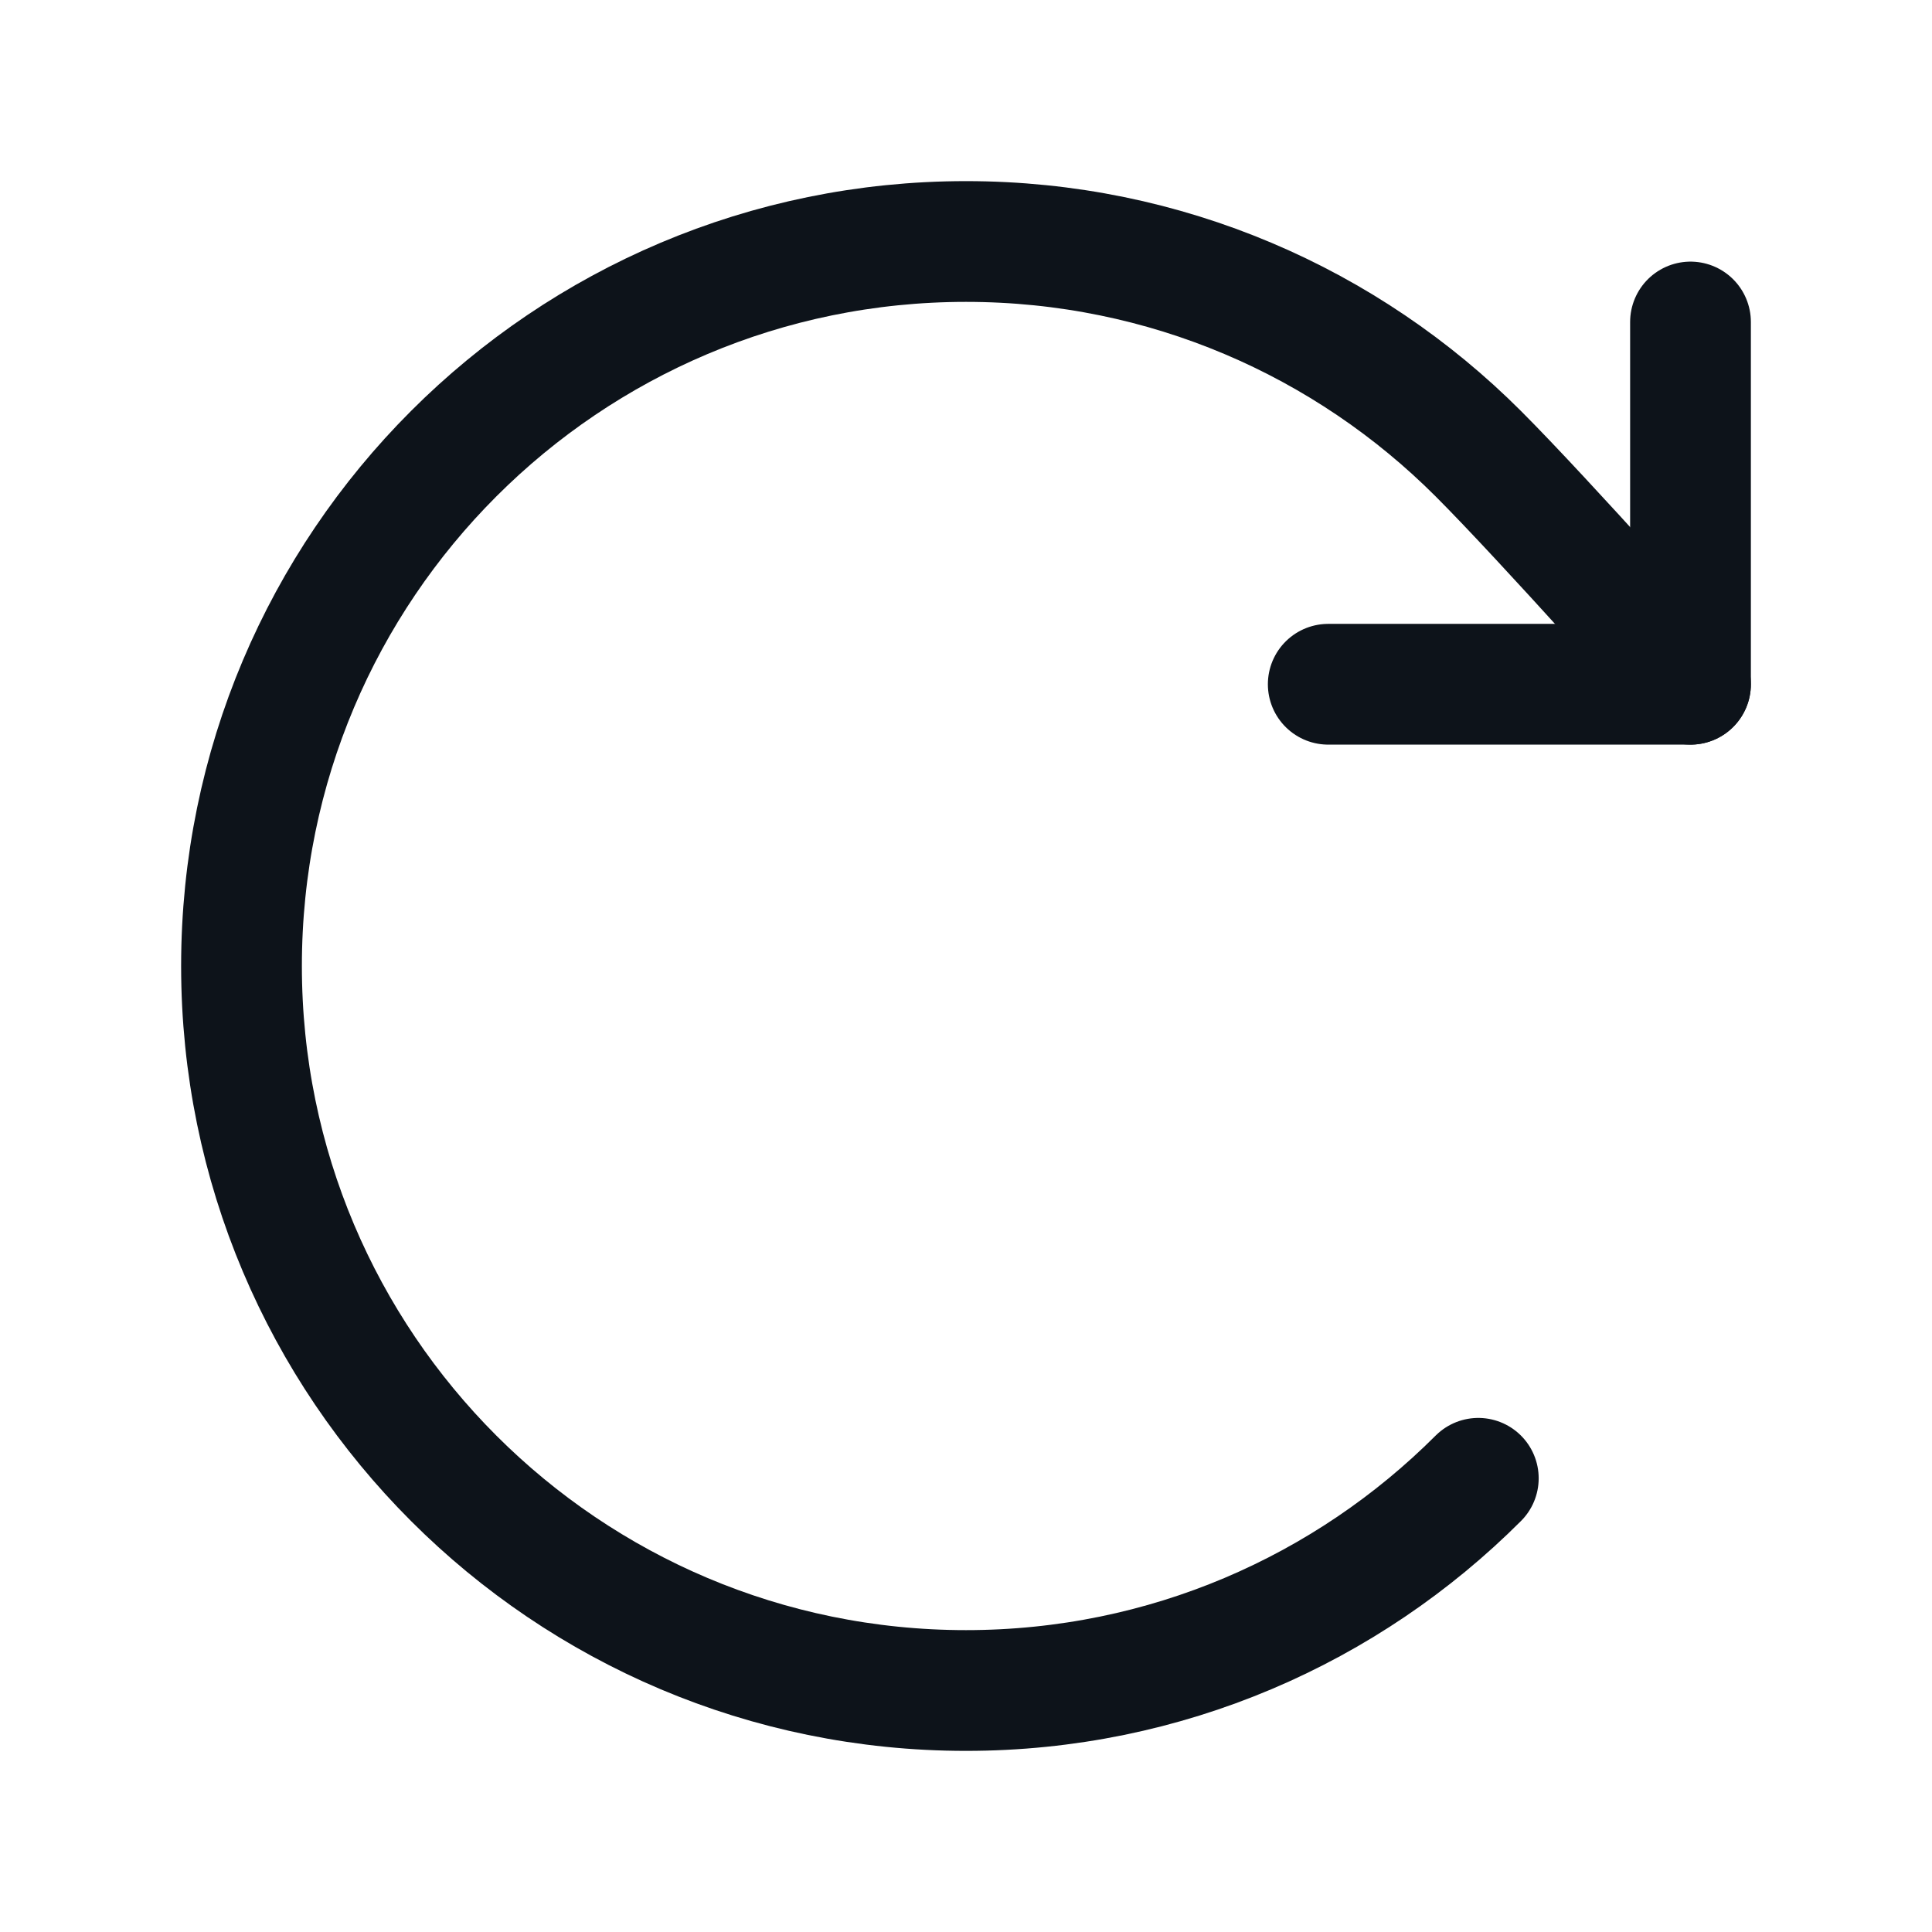
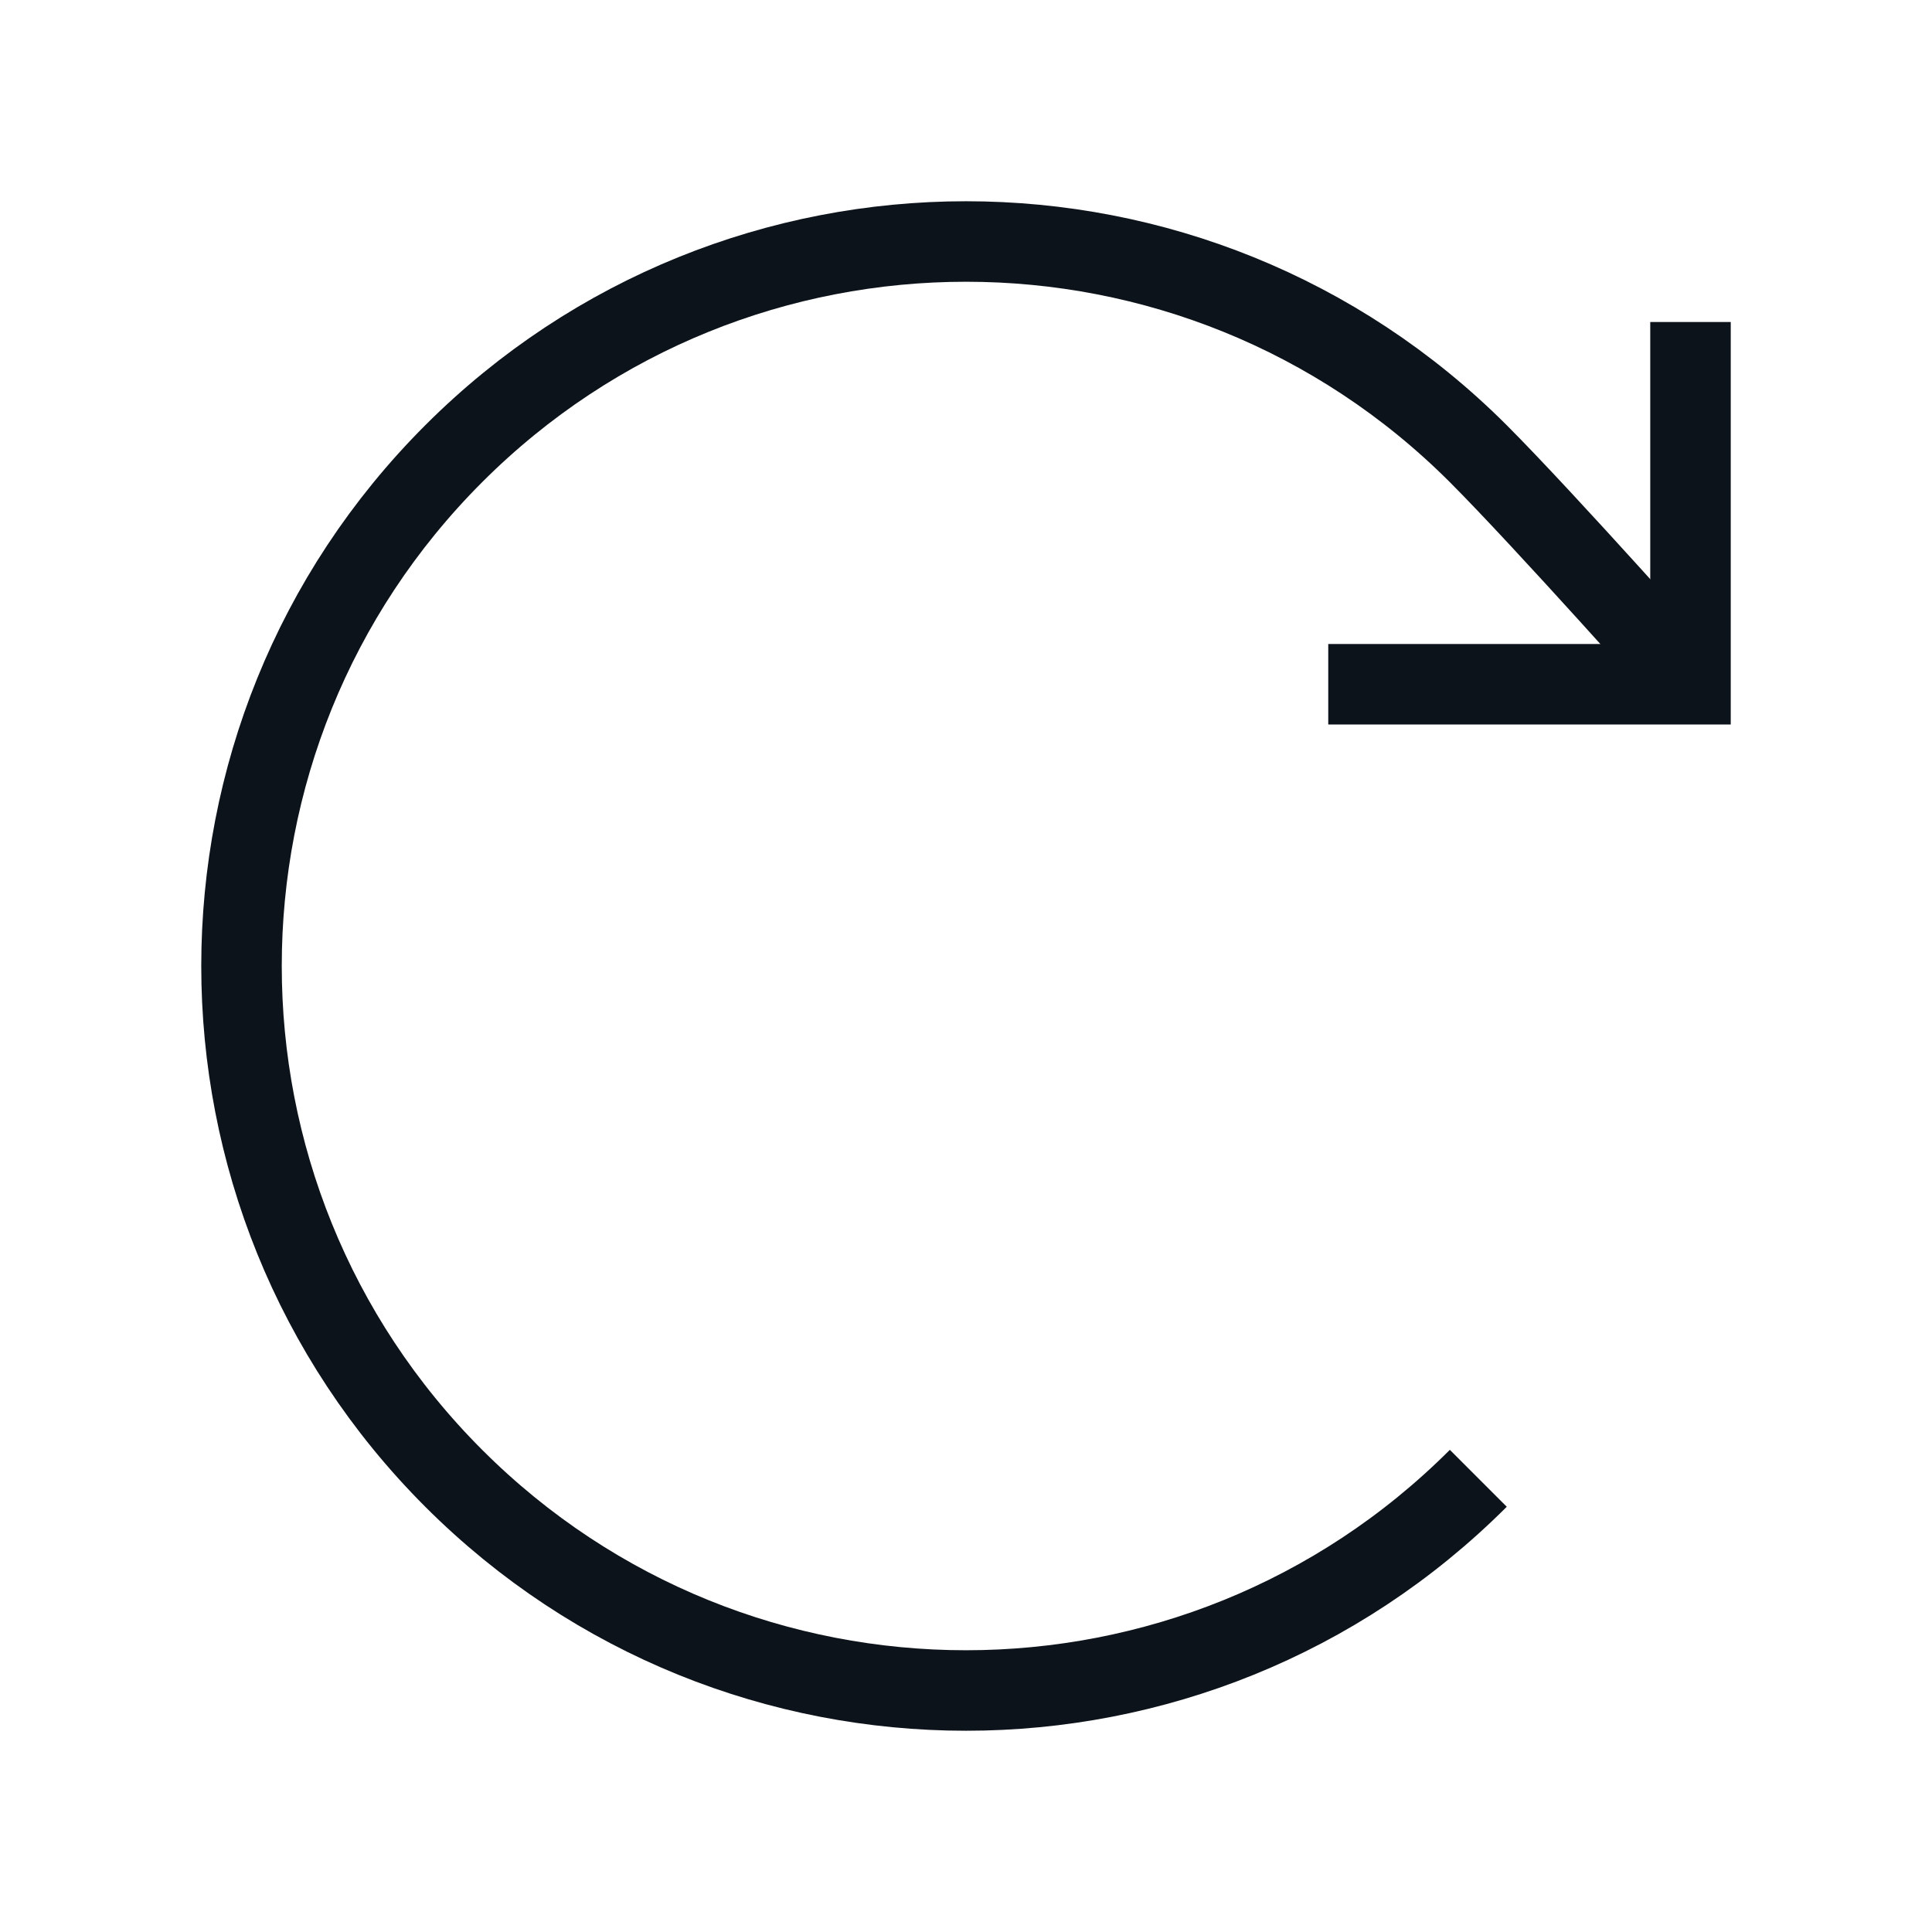
- <svg xmlns="http://www.w3.org/2000/svg" width="24" height="24" viewBox="0 0 24 24" fill="none">
-   <rect width="24" height="24" fill="#F5F5F5" />
-   <rect x="-433" y="-266" width="953" height="913" rx="16" fill="white" />
-   <path d="M18.364 18.364C16.735 19.993 14.485 21 12 21C7.029 21 3 16.971 3 12C3 7.029 7.029 3 12 3C14.485 3 16.735 4.007 18.364 5.636C19.193 6.465 21 8.5 21 8.5" stroke="#0D131A" stroke-width="1.5" stroke-linecap="round" stroke-linejoin="round" />
-   <path d="M21 4V8.5H16.5" stroke="#0D131A" stroke-width="1.5" stroke-linecap="round" stroke-linejoin="round" />
+ <svg fill="none" viewBox="0 0 24 24">
+   <path fill="#F5F5F5" d="M0 0h24v24H0z" />
+   <rect width="953" height="913" x="-433" y="-266" fill="white" rx="16" />
+   <path stroke="#0D131A" strokeLinecap="round" strokeLinejoin="round" strokeWidth="1.5" d="M18.364 18.364a9 9 0 1 1 0-12.728C19.193 6.466 21 8.5 21 8.5" />
+   <path stroke="#0D131A" strokeLinecap="round" strokeLinejoin="round" strokeWidth="1.5" d="M21 4v4.5h-4.5" />
</svg>
